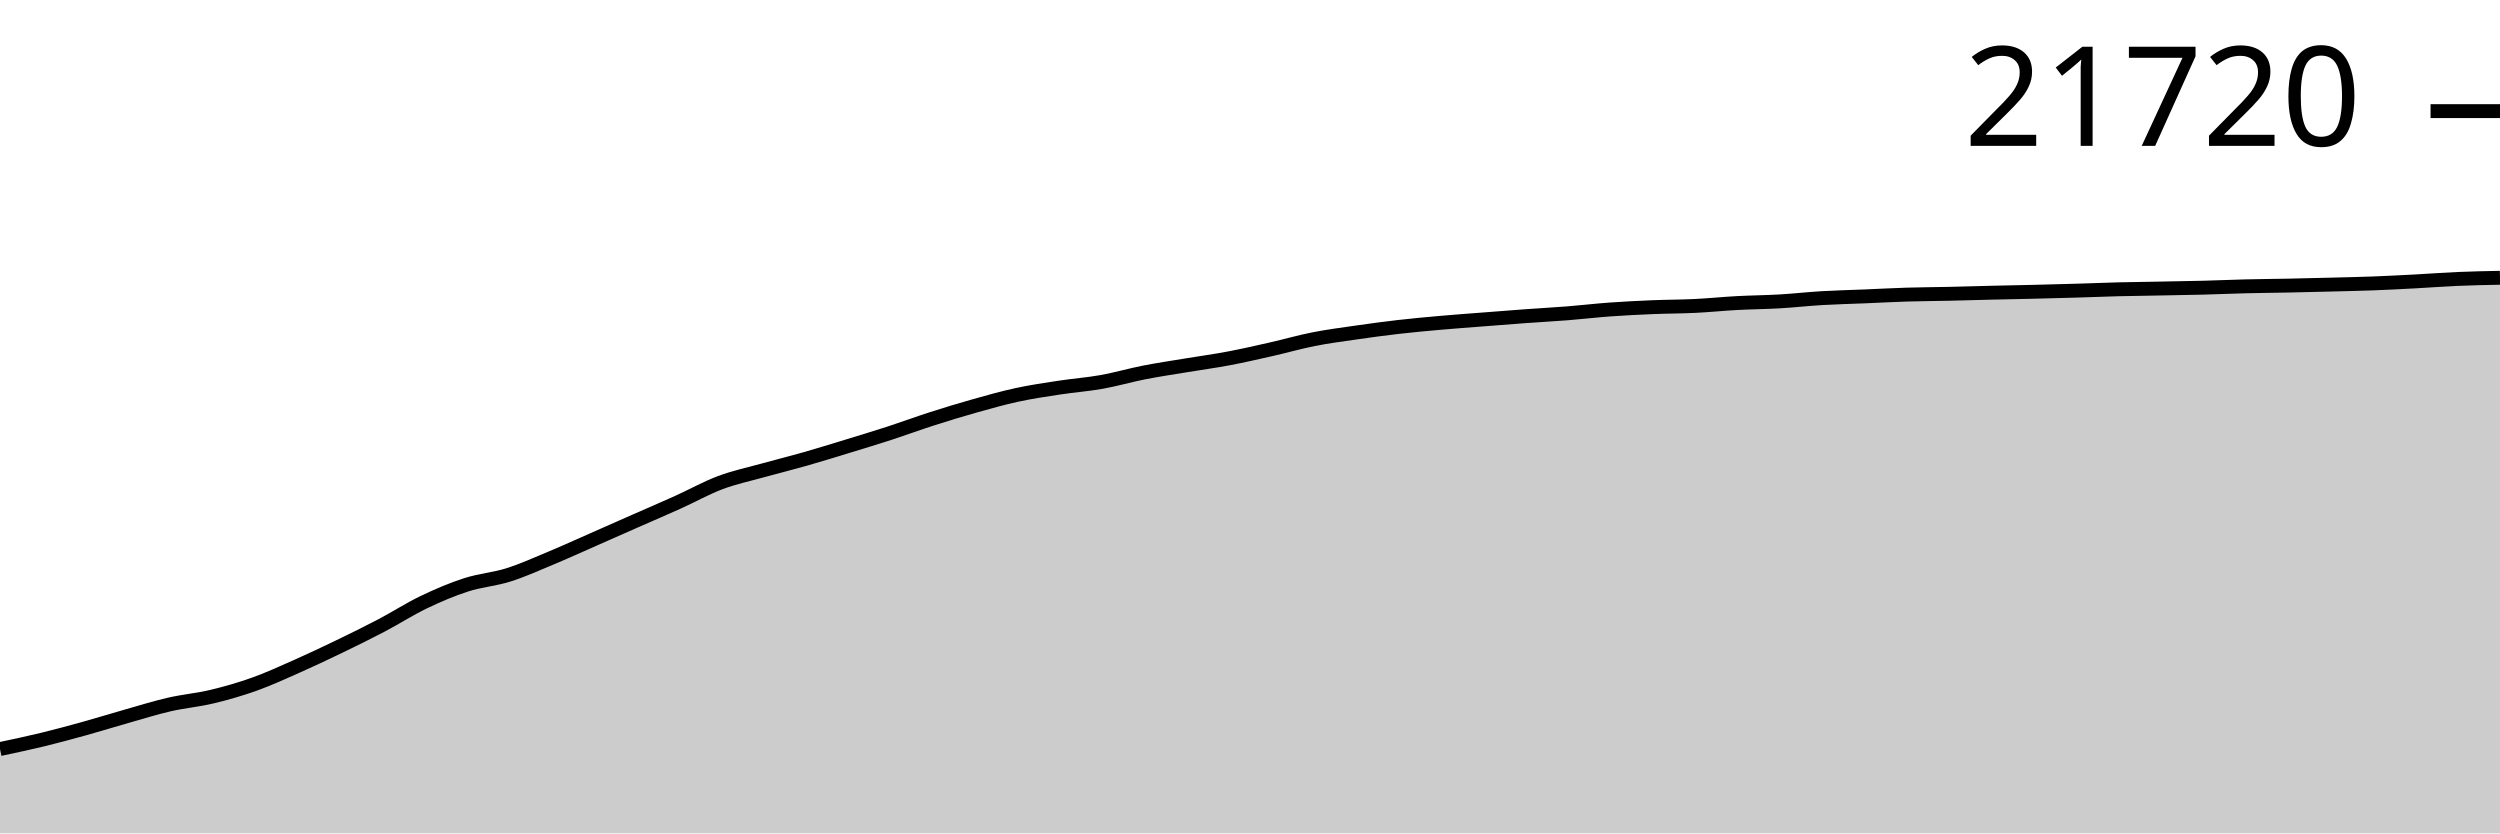
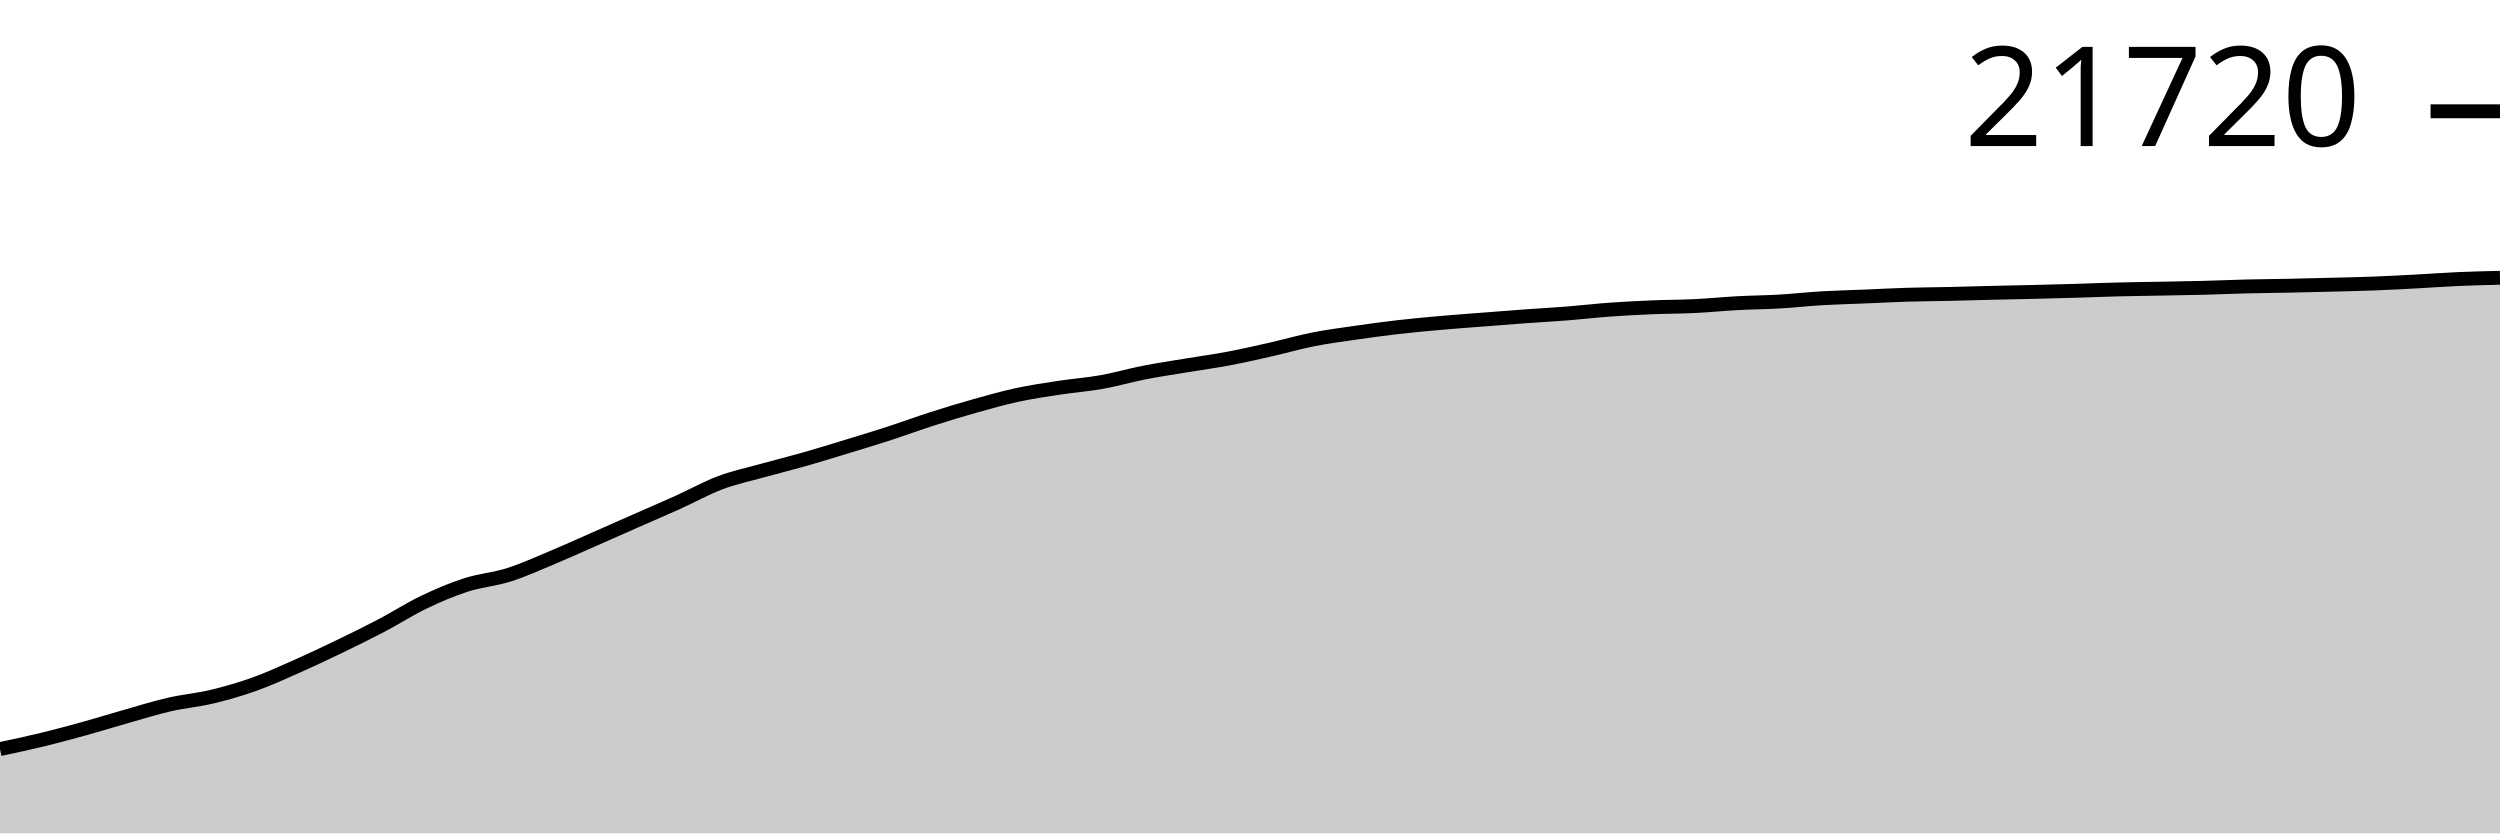
<svg xmlns="http://www.w3.org/2000/svg" viewBox="0 0 180 60">
  <g transform="translate(0,20)">
-     <path class="area" fill="rgba(0, 0, 0, 0.2)" d="M0,33.931C1.017,33.716,2.034,33.501,3.051,33.254C4.068,33.007,5.085,32.731,6.102,32.449C7.119,32.167,8.136,31.849,9.153,31.561C10.169,31.273,11.186,30.954,12.203,30.721C13.22,30.487,14.237,30.403,15.254,30.16C16.271,29.917,17.288,29.626,18.305,29.263C19.322,28.9,20.339,28.432,21.356,27.982C22.373,27.531,23.39,27.051,24.407,26.56C25.424,26.069,26.441,25.571,27.458,25.037C28.475,24.504,29.492,23.847,30.508,23.359C31.525,22.871,32.542,22.437,33.559,22.109C34.576,21.781,35.593,21.712,36.61,21.391C37.627,21.07,38.644,20.608,39.661,20.184C40.678,19.761,41.695,19.296,42.712,18.848C43.729,18.401,44.746,17.949,45.763,17.501C46.78,17.053,47.797,16.619,48.814,16.16C49.831,15.701,50.847,15.129,51.864,14.747C52.881,14.366,53.898,14.154,54.915,13.871C55.932,13.588,56.949,13.338,57.966,13.048C58.983,12.758,60,12.442,61.017,12.131C62.034,11.82,63.051,11.513,64.068,11.183C65.085,10.852,66.102,10.474,67.119,10.148C68.136,9.822,69.153,9.513,70.169,9.227C71.186,8.941,72.203,8.652,73.22,8.432C74.237,8.212,75.254,8.063,76.271,7.908C77.288,7.752,78.305,7.68,79.322,7.498C80.339,7.317,81.356,7.018,82.373,6.818C83.39,6.619,84.407,6.47,85.424,6.301C86.441,6.132,87.458,5.996,88.475,5.803C89.492,5.611,90.508,5.377,91.525,5.147C92.542,4.917,93.559,4.623,94.576,4.422C95.593,4.221,96.61,4.09,97.627,3.943C98.644,3.796,99.661,3.658,100.678,3.541C101.695,3.424,102.712,3.332,103.729,3.242C104.746,3.151,105.763,3.079,106.78,3C107.797,2.92,108.814,2.839,109.831,2.765C110.847,2.691,111.864,2.637,112.881,2.557C113.898,2.476,114.915,2.355,115.932,2.282C116.949,2.208,117.966,2.159,118.983,2.116C120,2.074,121.017,2.077,122.034,2.028C123.051,1.978,124.068,1.874,125.085,1.819C126.102,1.765,127.119,1.759,128.136,1.7C129.153,1.641,130.169,1.525,131.186,1.465C132.203,1.405,133.22,1.383,134.237,1.341C135.254,1.298,136.271,1.243,137.288,1.211C138.305,1.18,139.322,1.177,140.339,1.154C141.356,1.131,142.373,1.099,143.39,1.075C144.407,1.051,145.424,1.033,146.441,1.008C147.458,0.983,148.475,0.956,149.492,0.927C150.508,0.897,151.525,0.854,152.542,0.828C153.559,0.803,154.576,0.792,155.593,0.773C156.61,0.754,157.627,0.74,158.644,0.713C159.661,0.687,160.678,0.64,161.695,0.615C162.712,0.59,163.729,0.583,164.746,0.563C165.763,0.542,166.78,0.517,167.797,0.491C168.814,0.465,169.831,0.445,170.847,0.407C171.864,0.369,172.881,0.315,173.898,0.261C174.915,0.207,175.932,0.127,176.949,0.084C177.966,0.04,178.983,0.02,180,0L180,40C178.983,40,177.966,40,176.949,40C175.932,40,174.915,40,173.898,40C172.881,40,171.864,40,170.847,40C169.831,40,168.814,40,167.797,40C166.78,40,165.763,40,164.746,40C163.729,40,162.712,40,161.695,40C160.678,40,159.661,40,158.644,40C157.627,40,156.61,40,155.593,40C154.576,40,153.559,40,152.542,40C151.525,40,150.508,40,149.492,40C148.475,40,147.458,40,146.441,40C145.424,40,144.407,40,143.39,40C142.373,40,141.356,40,140.339,40C139.322,40,138.305,40,137.288,40C136.271,40,135.254,40,134.237,40C133.22,40,132.203,40,131.186,40C130.169,40,129.153,40,128.136,40C127.119,40,126.102,40,125.085,40C124.068,40,123.051,40,122.034,40C121.017,40,120,40,118.983,40C117.966,40,116.949,40,115.932,40C114.915,40,113.898,40,112.881,40C111.864,40,110.847,40,109.831,40C108.814,40,107.797,40,106.78,40C105.763,40,104.746,40,103.729,40C102.712,40,101.695,40,100.678,40C99.661,40,98.644,40,97.627,40C96.61,40,95.593,40,94.576,40C93.559,40,92.542,40,91.525,40C90.508,40,89.492,40,88.475,40C87.458,40,86.441,40,85.424,40C84.407,40,83.39,40,82.373,40C81.356,40,80.339,40,79.322,40C78.305,40,77.288,40,76.271,40C75.254,40,74.237,40,73.22,40C72.203,40,71.186,40,70.169,40C69.153,40,68.136,40,67.119,40C66.102,40,65.085,40,64.068,40C63.051,40,62.034,40,61.017,40C60,40,58.983,40,57.966,40C56.949,40,55.932,40,54.915,40C53.898,40,52.881,40,51.864,40C50.847,40,49.831,40,48.814,40C47.797,40,46.78,40,45.763,40C44.746,40,43.729,40,42.712,40C41.695,40,40.678,40,39.661,40C38.644,40,37.627,40,36.61,40C35.593,40,34.576,40,33.559,40C32.542,40,31.525,40,30.508,40C29.492,40,28.475,40,27.458,40C26.441,40,25.424,40,24.407,40C23.39,40,22.373,40,21.356,40C20.339,40,19.322,40,18.305,40C17.288,40,16.271,40,15.254,40C14.237,40,13.22,40,12.203,40C11.186,40,10.169,40,9.153,40C8.136,40,7.119,40,6.102,40C5.085,40,4.068,40,3.051,40C2.034,40,1.017,40,0,40Z" />
-     <path class="line" stroke="black" fill="none" d="M0,33.931C1.017,33.716,2.034,33.501,3.051,33.254C4.068,33.007,5.085,32.731,6.102,32.449C7.119,32.167,8.136,31.849,9.153,31.561C10.169,31.273,11.186,30.954,12.203,30.721C13.22,30.487,14.237,30.403,15.254,30.16C16.271,29.917,17.288,29.626,18.305,29.263C19.322,28.9,20.339,28.432,21.356,27.982C22.373,27.531,23.39,27.051,24.407,26.56C25.424,26.069,26.441,25.571,27.458,25.037C28.475,24.504,29.492,23.847,30.508,23.359C31.525,22.871,32.542,22.437,33.559,22.109C34.576,21.781,35.593,21.712,36.61,21.391C37.627,21.07,38.644,20.608,39.661,20.184C40.678,19.761,41.695,19.296,42.712,18.848C43.729,18.401,44.746,17.949,45.763,17.501C46.78,17.053,47.797,16.619,48.814,16.16C49.831,15.701,50.847,15.129,51.864,14.747C52.881,14.366,53.898,14.154,54.915,13.871C55.932,13.588,56.949,13.338,57.966,13.048C58.983,12.758,60,12.442,61.017,12.131C62.034,11.82,63.051,11.513,64.068,11.183C65.085,10.852,66.102,10.474,67.119,10.148C68.136,9.822,69.153,9.513,70.169,9.227C71.186,8.941,72.203,8.652,73.22,8.432C74.237,8.212,75.254,8.063,76.271,7.908C77.288,7.752,78.305,7.68,79.322,7.498C80.339,7.317,81.356,7.018,82.373,6.818C83.39,6.619,84.407,6.47,85.424,6.301C86.441,6.132,87.458,5.996,88.475,5.803C89.492,5.611,90.508,5.377,91.525,5.147C92.542,4.917,93.559,4.623,94.576,4.422C95.593,4.221,96.61,4.09,97.627,3.943C98.644,3.796,99.661,3.658,100.678,3.541C101.695,3.424,102.712,3.332,103.729,3.242C104.746,3.151,105.763,3.079,106.78,3C107.797,2.92,108.814,2.839,109.831,2.765C110.847,2.691,111.864,2.637,112.881,2.557C113.898,2.476,114.915,2.355,115.932,2.282C116.949,2.208,117.966,2.159,118.983,2.116C120,2.074,121.017,2.077,122.034,2.028C123.051,1.978,124.068,1.874,125.085,1.819C126.102,1.765,127.119,1.759,128.136,1.7C129.153,1.641,130.169,1.525,131.186,1.465C132.203,1.405,133.22,1.383,134.237,1.341C135.254,1.298,136.271,1.243,137.288,1.211C138.305,1.18,139.322,1.177,140.339,1.154C141.356,1.131,142.373,1.099,143.39,1.075C144.407,1.051,145.424,1.033,146.441,1.008C147.458,0.983,148.475,0.956,149.492,0.927C150.508,0.897,151.525,0.854,152.542,0.828C153.559,0.803,154.576,0.792,155.593,0.773C156.61,0.754,157.627,0.74,158.644,0.713C159.661,0.687,160.678,0.64,161.695,0.615C162.712,0.59,163.729,0.583,164.746,0.563C165.763,0.542,166.78,0.517,167.797,0.491C168.814,0.465,169.831,0.445,170.847,0.407C171.864,0.369,172.881,0.315,173.898,0.261C174.915,0.207,175.932,0.127,176.949,0.084C177.966,0.04,178.983,0.02,180,0" />
-     <path class="axis-ceiling" stroke-width="1" stroke="black" fill="none" d="M175,-11.999L180,-11.999" />
-     <text class="axis-ceiling-label" font-family="sans-serif" text-anchor="end" font-size="10px" x="170" y="-9.499">21720</text>
+     <path class="area" fill="rgba(0, 0, 0, 0.2)" d="M0,33.933C1.017,33.717,2.034,33.502,3.051,33.255C4.068,33.008,5.085,32.733,6.102,32.451C7.119,32.169,8.136,31.851,9.153,31.563C10.169,31.275,11.186,30.956,12.203,30.723C13.22,30.489,14.237,30.406,15.254,30.163C16.271,29.92,17.288,29.628,18.305,29.265C19.322,28.902,20.339,28.435,21.356,27.985C22.373,27.534,23.39,27.054,24.407,26.563C25.424,26.072,26.441,25.574,27.458,25.041C28.475,24.507,29.492,23.851,30.508,23.363C31.525,22.875,32.542,22.441,33.559,22.113C34.576,21.786,35.593,21.716,36.61,21.395C37.627,21.075,38.644,20.613,39.661,20.189C40.678,19.765,41.695,19.301,42.712,18.854C43.729,18.406,44.746,17.954,45.763,17.506C46.78,17.058,47.797,16.624,48.814,16.166C49.831,15.707,50.847,15.135,51.864,14.753C52.881,14.372,53.898,14.161,54.915,13.877C55.932,13.594,56.949,13.344,57.966,13.054C58.983,12.764,60,12.448,61.017,12.137C62.034,11.827,63.051,11.52,64.068,11.19C65.085,10.859,66.102,10.481,67.119,10.156C68.136,9.83,69.153,9.52,70.169,9.234C71.186,8.948,72.203,8.659,73.22,8.439C74.237,8.22,75.254,8.071,76.271,7.915C77.288,7.76,78.305,7.687,79.322,7.506C80.339,7.324,81.356,7.026,82.373,6.826C83.39,6.627,84.407,6.478,85.424,6.309C86.441,6.14,87.458,6.004,88.475,5.811C89.492,5.619,90.508,5.386,91.525,5.156C92.542,4.925,93.559,4.631,94.576,4.43C95.593,4.23,96.61,4.098,97.627,3.952C98.644,3.805,99.661,3.666,100.678,3.55C101.695,3.433,102.712,3.341,103.729,3.25C104.746,3.16,105.763,3.088,106.78,3.009C107.797,2.929,108.814,2.848,109.831,2.774C110.847,2.7,111.864,2.646,112.881,2.566C113.898,2.485,114.915,2.364,115.932,2.291C116.949,2.217,117.966,2.168,118.983,2.125C120,2.083,121.017,2.086,122.034,2.037C123.051,1.987,124.068,1.883,125.085,1.829C126.102,1.774,127.119,1.768,128.136,1.709C129.153,1.65,130.169,1.534,131.186,1.474C132.203,1.415,133.22,1.392,134.237,1.35C135.254,1.308,136.271,1.252,137.288,1.221C138.305,1.19,139.322,1.186,140.339,1.163C141.356,1.14,142.373,1.109,143.39,1.084C144.407,1.06,145.424,1.042,146.441,1.017C147.458,0.993,148.475,0.966,149.492,0.936C150.508,0.906,151.525,0.863,152.542,0.838C153.559,0.812,154.576,0.802,155.593,0.783C156.61,0.764,157.627,0.749,158.644,0.723C159.661,0.697,160.678,0.65,161.695,0.625C162.712,0.6,163.729,0.593,164.746,0.572C165.763,0.551,166.78,0.526,167.797,0.5C168.814,0.474,169.831,0.455,170.847,0.416C171.864,0.378,172.881,0.324,173.898,0.27C174.915,0.217,175.932,0.138,176.949,0.093C177.966,0.048,178.983,0.024,180,0L180,40C178.983,40,177.966,40,176.949,40C175.932,40,174.915,40,173.898,40C172.881,40,171.864,40,170.847,40C169.831,40,168.814,40,167.797,40C166.78,40,165.763,40,164.746,40C163.729,40,162.712,40,161.695,40C160.678,40,159.661,40,158.644,40C157.627,40,156.61,40,155.593,40C154.576,40,153.559,40,152.542,40C151.525,40,150.508,40,149.492,40C148.475,40,147.458,40,146.441,40C145.424,40,144.407,40,143.39,40C142.373,40,141.356,40,140.339,40C139.322,40,138.305,40,137.288,40C136.271,40,135.254,40,134.237,40C133.22,40,132.203,40,131.186,40C130.169,40,129.153,40,128.136,40C127.119,40,126.102,40,125.085,40C124.068,40,123.051,40,122.034,40C121.017,40,120,40,118.983,40C117.966,40,116.949,40,115.932,40C114.915,40,113.898,40,112.881,40C111.864,40,110.847,40,109.831,40C108.814,40,107.797,40,106.78,40C105.763,40,104.746,40,103.729,40C102.712,40,101.695,40,100.678,40C99.661,40,98.644,40,97.627,40C96.61,40,95.593,40,94.576,40C93.559,40,92.542,40,91.525,40C90.508,40,89.492,40,88.475,40C87.458,40,86.441,40,85.424,40C84.407,40,83.39,40,82.373,40C81.356,40,80.339,40,79.322,40C78.305,40,77.288,40,76.271,40C75.254,40,74.237,40,73.22,40C72.203,40,71.186,40,70.169,40C69.153,40,68.136,40,67.119,40C66.102,40,65.085,40,64.068,40C63.051,40,62.034,40,61.017,40C60,40,58.983,40,57.966,40C56.949,40,55.932,40,54.915,40C53.898,40,52.881,40,51.864,40C50.847,40,49.831,40,48.814,40C47.797,40,46.78,40,45.763,40C44.746,40,43.729,40,42.712,40C41.695,40,40.678,40,39.661,40C38.644,40,37.627,40,36.61,40C35.593,40,34.576,40,33.559,40C32.542,40,31.525,40,30.508,40C29.492,40,28.475,40,27.458,40C26.441,40,25.424,40,24.407,40C23.39,40,22.373,40,21.356,40C20.339,40,19.322,40,18.305,40C17.288,40,16.271,40,15.254,40C14.237,40,13.22,40,12.203,40C11.186,40,10.169,40,9.153,40C8.136,40,7.119,40,6.102,40C5.085,40,4.068,40,3.051,40C2.034,40,1.017,40,0,40Z" />
+     <path class="line" stroke="black" fill="none" d="M0,33.933C1.017,33.717,2.034,33.502,3.051,33.255C4.068,33.008,5.085,32.733,6.102,32.451C7.119,32.169,8.136,31.851,9.153,31.563C10.169,31.275,11.186,30.956,12.203,30.723C13.22,30.489,14.237,30.406,15.254,30.163C16.271,29.92,17.288,29.628,18.305,29.265C19.322,28.902,20.339,28.435,21.356,27.985C22.373,27.534,23.39,27.054,24.407,26.563C25.424,26.072,26.441,25.574,27.458,25.041C28.475,24.507,29.492,23.851,30.508,23.363C31.525,22.875,32.542,22.441,33.559,22.113C34.576,21.786,35.593,21.716,36.61,21.395C37.627,21.075,38.644,20.613,39.661,20.189C40.678,19.765,41.695,19.301,42.712,18.854C43.729,18.406,44.746,17.954,45.763,17.506C46.78,17.058,47.797,16.624,48.814,16.166C49.831,15.707,50.847,15.135,51.864,14.753C52.881,14.372,53.898,14.161,54.915,13.877C55.932,13.594,56.949,13.344,57.966,13.054C58.983,12.764,60,12.448,61.017,12.137C62.034,11.827,63.051,11.52,64.068,11.19C65.085,10.859,66.102,10.481,67.119,10.156C68.136,9.83,69.153,9.52,70.169,9.234C71.186,8.948,72.203,8.659,73.22,8.439C74.237,8.22,75.254,8.071,76.271,7.915C77.288,7.76,78.305,7.687,79.322,7.506C80.339,7.324,81.356,7.026,82.373,6.826C83.39,6.627,84.407,6.478,85.424,6.309C86.441,6.14,87.458,6.004,88.475,5.811C89.492,5.619,90.508,5.386,91.525,5.156C92.542,4.925,93.559,4.631,94.576,4.43C95.593,4.23,96.61,4.098,97.627,3.952C98.644,3.805,99.661,3.666,100.678,3.55C101.695,3.433,102.712,3.341,103.729,3.25C104.746,3.16,105.763,3.088,106.78,3.009C107.797,2.929,108.814,2.848,109.831,2.774C110.847,2.7,111.864,2.646,112.881,2.566C113.898,2.485,114.915,2.364,115.932,2.291C116.949,2.217,117.966,2.168,118.983,2.125C120,2.083,121.017,2.086,122.034,2.037C123.051,1.987,124.068,1.883,125.085,1.829C126.102,1.774,127.119,1.768,128.136,1.709C129.153,1.65,130.169,1.534,131.186,1.474C132.203,1.415,133.22,1.392,134.237,1.35C135.254,1.308,136.271,1.252,137.288,1.221C138.305,1.19,139.322,1.186,140.339,1.163C141.356,1.14,142.373,1.109,143.39,1.084C144.407,1.06,145.424,1.042,146.441,1.017C147.458,0.993,148.475,0.966,149.492,0.936C150.508,0.906,151.525,0.863,152.542,0.838C153.559,0.812,154.576,0.802,155.593,0.783C156.61,0.764,157.627,0.749,158.644,0.723C159.661,0.697,160.678,0.65,161.695,0.625C162.712,0.6,163.729,0.593,164.746,0.572C165.763,0.551,166.78,0.526,167.797,0.5C168.814,0.474,169.831,0.455,170.847,0.416C171.864,0.378,172.881,0.324,173.898,0.27C174.915,0.217,175.932,0.138,176.949,0.093C177.966,0.048,178.983,0.024,180,0" />
+     <path class="axis-ceiling" stroke-width="1" stroke="black" fill="none" d="M175,-11.987L180,-11.987" />
+     <text class="axis-ceiling-label" font-family="sans-serif" text-anchor="end" font-size="10px" x="170" y="-9.487">21720</text>
  </g>
</svg>
